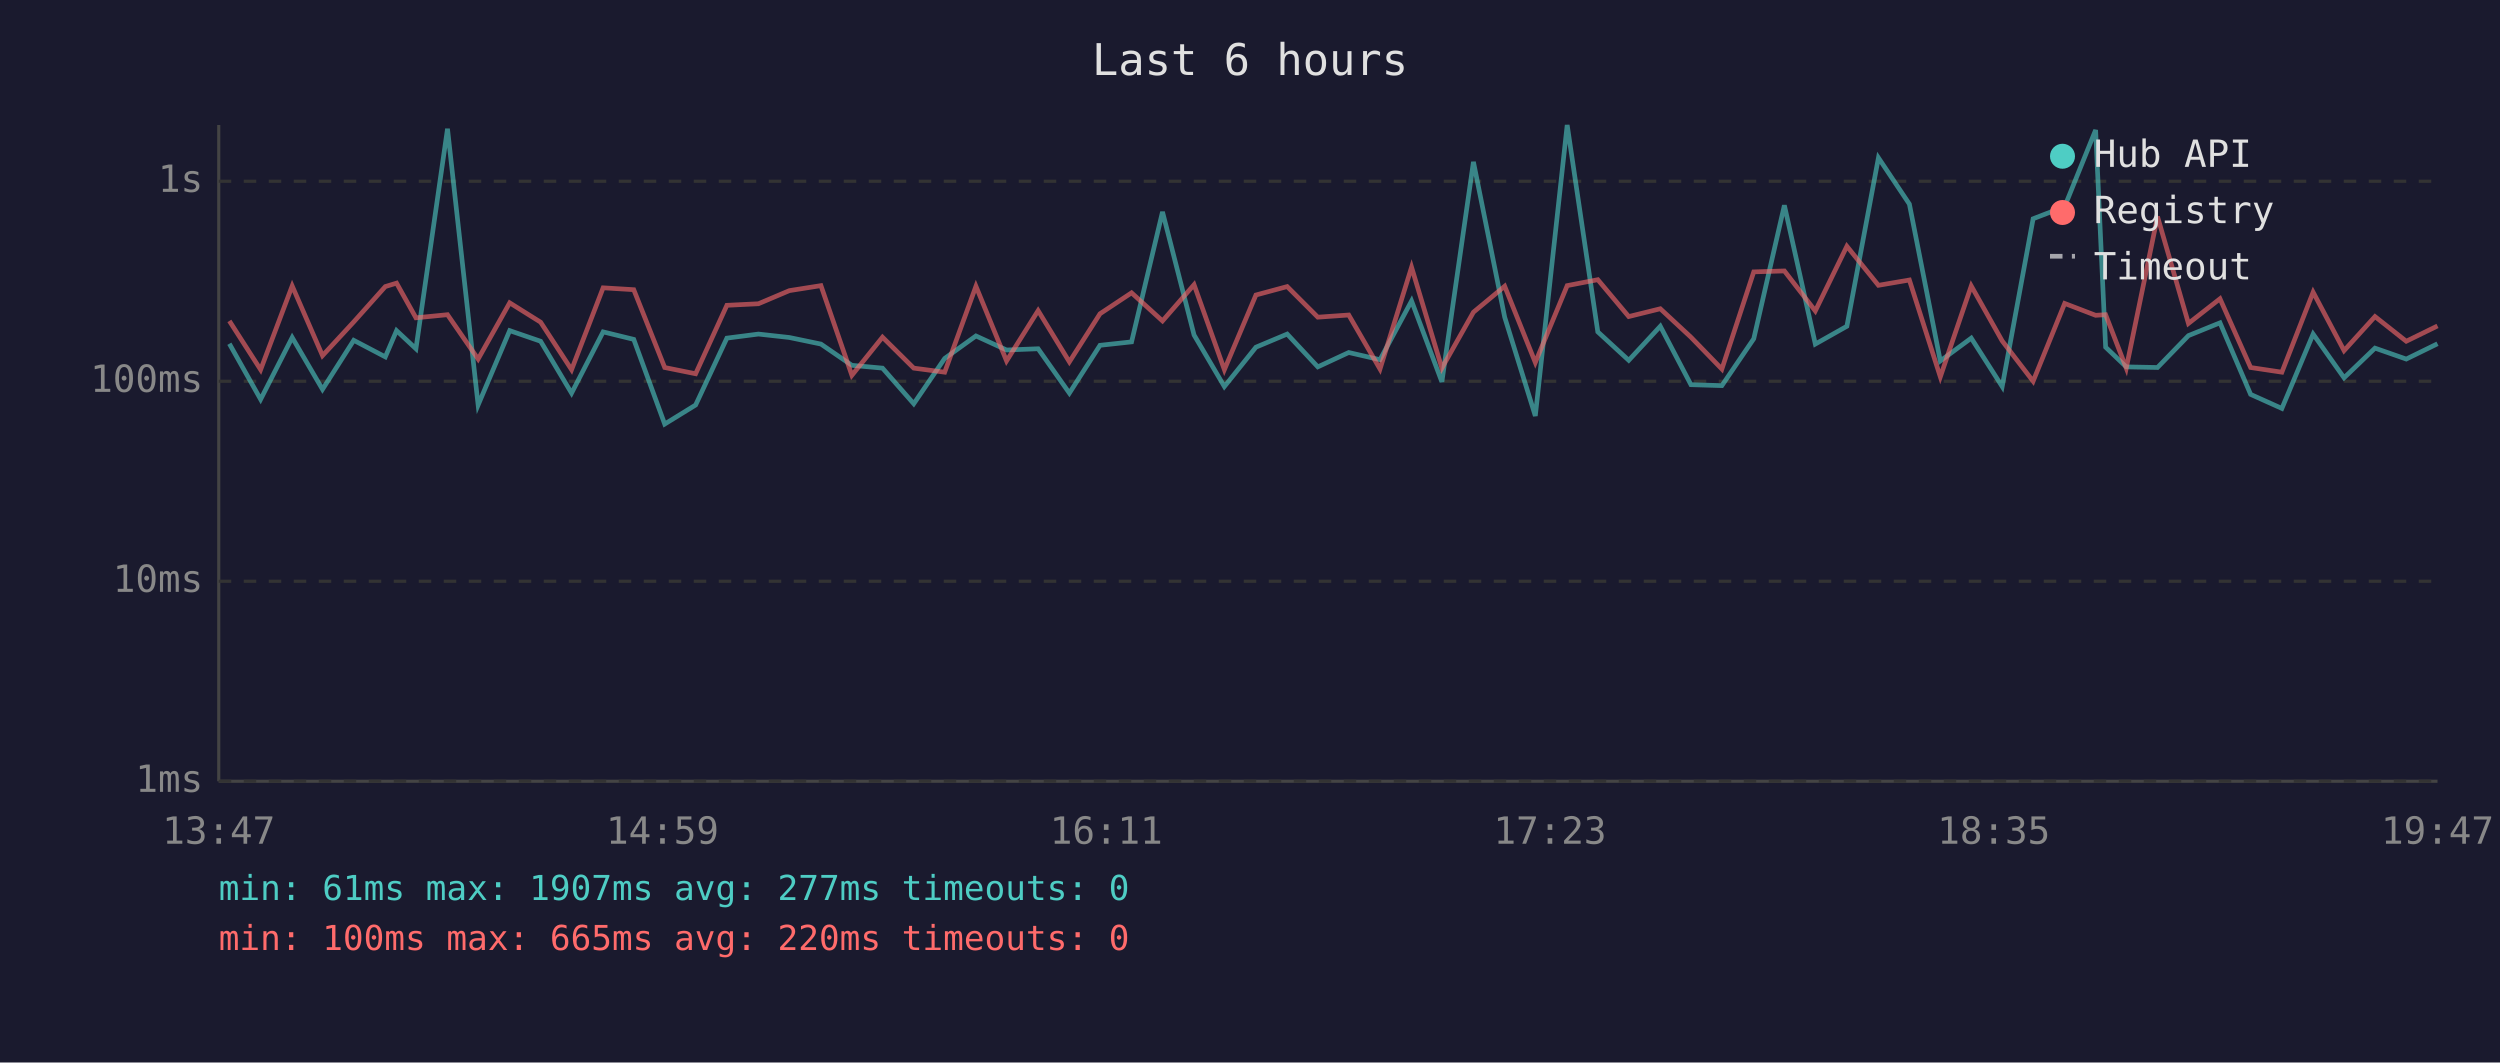
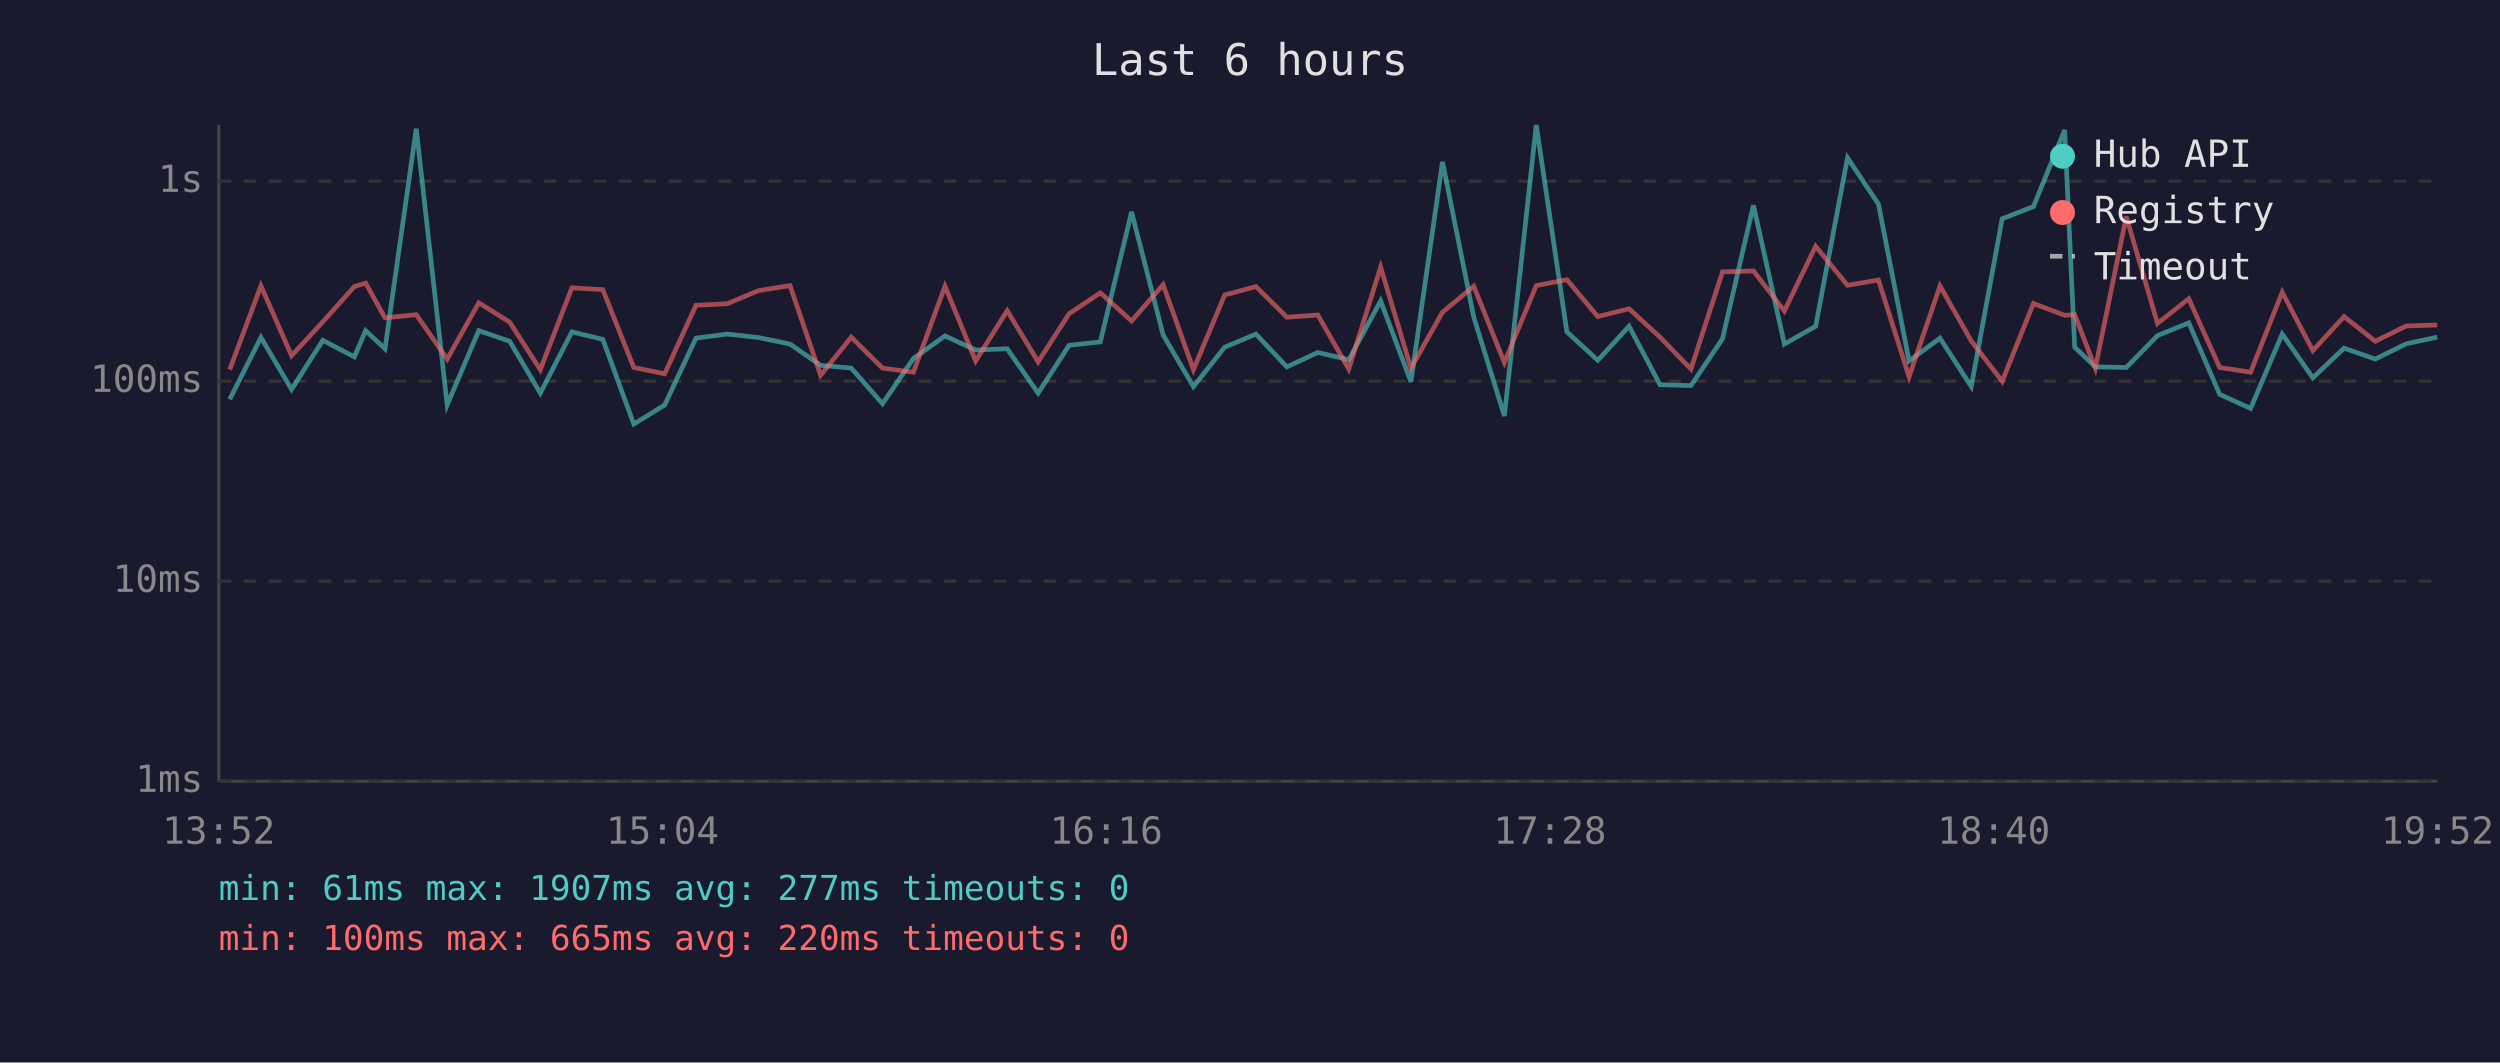
<svg xmlns="http://www.w3.org/2000/svg" viewBox="0 0 800 340" font-family="monospace" font-size="12">
  <rect width="800" height="340" fill="#1a1a2e" />
  <text x="400" y="24" fill="#e0e0e0" font-size="14" text-anchor="middle">Last 6 hours</text>
  <line x1="70" y1="40" x2="70" y2="250" stroke="#444" stroke-width="1" />
  <line x1="70" y1="250" x2="780" y2="250" stroke="#444" stroke-width="1" />
  <line x1="70" y1="250" x2="780" y2="250" stroke="#333" stroke-width="1" stroke-dasharray="4" />
  <text x="65" y="250" fill="#888" text-anchor="end" dominant-baseline="middle">1ms</text>
  <line x1="70" y1="186" x2="780" y2="186" stroke="#333" stroke-width="1" stroke-dasharray="4" />
  <text x="65" y="186" fill="#888" text-anchor="end" dominant-baseline="middle">10ms</text>
  <line x1="70" y1="122" x2="780" y2="122" stroke="#333" stroke-width="1" stroke-dasharray="4" />
  <text x="65" y="122" fill="#888" text-anchor="end" dominant-baseline="middle">100ms</text>
  <line x1="70" y1="58" x2="780" y2="58" stroke="#333" stroke-width="1" stroke-dasharray="4" />
  <text x="65" y="58" fill="#888" text-anchor="end" dominant-baseline="middle">1s</text>
-   <text x="70" y="270" fill="#888" text-anchor="middle">13:47</text>
-   <text x="212" y="270" fill="#888" text-anchor="middle">14:59</text>
-   <text x="354" y="270" fill="#888" text-anchor="middle">16:11</text>
-   <text x="496" y="270" fill="#888" text-anchor="middle">17:23</text>
-   <text x="638" y="270" fill="#888" text-anchor="middle">18:35</text>
-   <text x="780" y="270" fill="#888" text-anchor="middle">19:47</text>
-   <polyline points="73.4,110.0 83.4,127.8 93.5,108.0 103.2,124.6 113.2,108.9 123.3,114.2 126.9,105.8 133.1,111.6 143.2,41.2 153.0,129.6 163.1,105.8 173.0,109.2 182.9,125.8 193.0,106.2 202.8,108.6 212.7,135.7 222.6,129.6 232.6,108.2 242.7,106.9 252.6,108.0 262.7,110.1 272.6,116.9 282.4,117.8 292.4,129.2 302.3,114.7 312.3,107.5 322.1,112.0 332.2,111.6 342.2,125.8 352.0,110.5 362.1,109.4 372.0,67.8 382.1,107.2 391.8,123.7 401.9,111.1 411.9,106.9 421.7,117.4 431.6,112.8 441.6,115.1 451.7,96.3 461.4,122.2 471.5,51.8 481.5,101.5 491.3,133.1 501.5,40.0 511.3,106.2 521.2,115.3 531.3,104.4 541.1,123.1 551.0,123.4 561.2,108.4 571.0,65.7 580.9,110.1 591.0,104.4 601.1,50.5 611.0,65.3 620.9,115.5 630.8,108.2 640.7,123.7 650.6,70.0 660.7,66.1 670.6,41.6 673.8,111.1 680.4,117.4 690.4,117.6 700.3,107.4 710.4,103.3 720.2,126.2 730.2,130.7 740.2,106.9 750.1,120.9 760.0,111.4 770.0,114.9 780.0,110.0" fill="none" stroke="#4ecdc4" stroke-width="1.5" opacity="0.6" />
-   <polyline points="73.4,102.7 83.4,118.3 93.5,91.5 103.2,113.8 113.2,103.0 123.3,91.7 126.9,90.6 133.1,101.7 143.2,100.7 153.0,114.9 163.1,96.9 173.0,103.1 182.9,118.3 193.0,92.1 202.8,92.7 212.7,117.6 222.6,119.6 232.6,97.7 242.7,97.2 252.6,93.0 262.7,91.4 272.6,120.1 282.4,107.9 292.4,117.8 302.3,119.1 312.3,91.6 322.1,115.5 332.2,99.4 342.2,115.8 352.0,100.4 362.1,93.7 372.0,102.7 382.1,91.1 391.8,118.3 401.9,94.4 411.9,91.7 421.7,101.5 431.6,100.8 441.6,118.1 451.7,85.5 461.4,117.8 471.5,99.9 481.5,91.6 491.3,116.0 501.5,91.4 511.3,89.5 521.2,101.3 531.3,98.8 541.1,107.9 551.0,118.1 561.2,87.0 571.0,86.7 580.9,99.5 591.0,78.8 601.1,91.3 611.0,89.6 620.9,120.6 630.8,91.5 640.7,109.1 650.6,122.0 660.7,97.1 670.6,100.9 673.8,100.7 680.4,117.8 690.4,69.3 700.3,103.5 710.4,95.6 720.2,117.6 730.2,119.1 740.2,93.5 750.1,112.2 760.0,101.3 770.0,109.2 780.0,104.3" fill="none" stroke="#ff6b6b" stroke-width="1.5" opacity="0.6" />
+   <text x="70" y="270" fill="#888" text-anchor="middle">13:52</text>
+   <text x="212" y="270" fill="#888" text-anchor="middle">15:04</text>
+   <text x="354" y="270" fill="#888" text-anchor="middle">16:16</text>
+   <text x="496" y="270" fill="#888" text-anchor="middle">17:28</text>
+   <text x="638" y="270" fill="#888" text-anchor="middle">18:40</text>
+   <text x="780" y="270" fill="#888" text-anchor="middle">19:52</text>
+   <polyline points="73.5,127.8 83.5,108.0 93.3,124.6 103.3,108.9 113.4,114.2 117.0,105.8 123.2,111.6 133.2,41.2 143.1,129.6 153.2,105.8 163.1,109.2 172.9,125.8 183.0,106.2 192.9,108.6 202.8,135.7 212.7,129.6 222.7,108.2 232.7,106.9 242.7,108.0 252.8,110.1 262.6,116.9 272.4,117.8 282.4,129.2 292.3,114.7 302.4,107.5 312.2,112.0 322.3,111.6 332.2,125.8 342.1,110.5 352.1,109.4 362.1,67.8 372.2,107.2 381.9,123.7 391.9,111.1 401.9,106.9 411.8,117.4 421.7,112.8 431.6,115.1 441.8,96.3 451.5,122.2 461.6,51.8 471.6,101.5 481.4,133.1 491.6,40.0 501.4,106.2 511.3,115.3 521.3,104.4 531.2,123.1 541.1,123.4 551.2,108.4 561.1,65.7 571.0,110.1 581.0,104.4 591.2,50.5 601.1,65.3 610.9,115.5 620.8,108.2 630.8,123.7 640.7,70.0 650.7,66.1 660.7,41.6 663.9,111.1 670.5,117.4 680.4,117.6 690.4,107.4 700.4,103.3 710.3,126.2 720.2,130.7 730.3,106.9 740.1,120.9 750.1,111.4 760.1,114.9 770.0,110.0 779.9,107.9" fill="none" stroke="#4ecdc4" stroke-width="1.5" opacity="0.6" />
+   <polyline points="73.5,118.3 83.5,91.5 93.3,113.8 103.3,103.0 113.4,91.7 117.0,90.6 123.2,101.7 133.2,100.7 143.1,114.9 153.2,96.9 163.1,103.1 172.9,118.3 183.0,92.1 192.9,92.7 202.8,117.6 212.7,119.6 222.7,97.7 232.7,97.2 242.7,93.0 252.8,91.4 262.6,120.1 272.4,107.9 282.4,117.8 292.3,119.1 302.4,91.6 312.2,115.5 322.3,99.4 332.2,115.8 342.1,100.4 352.1,93.7 362.1,102.7 372.2,91.1 381.9,118.3 391.9,94.4 401.9,91.7 411.8,101.5 421.7,100.8 431.6,118.1 441.8,85.5 451.5,117.8 461.6,99.9 471.6,91.6 481.4,116.0 491.6,91.4 501.4,89.5 511.3,101.3 521.3,98.8 531.2,107.9 541.1,118.1 551.2,87.0 561.1,86.7 571.0,99.5 581.0,78.8 591.2,91.3 601.1,89.6 610.9,120.6 620.8,91.5 630.8,109.1 640.7,122.0 650.7,97.1 660.7,100.9 663.9,100.7 670.5,117.8 680.4,69.3 690.4,103.5 700.4,95.6 710.3,117.6 720.2,119.1 730.3,93.5 740.1,112.2 750.1,101.3 760.1,109.2 770.0,104.3 779.9,104.0" fill="none" stroke="#ff6b6b" stroke-width="1.5" opacity="0.6" />
  <circle cx="660" cy="50" r="4" fill="#4ecdc4" />
  <text x="670" y="50" fill="#e0e0e0" dominant-baseline="middle">Hub API</text>
  <circle cx="660" cy="68" r="4" fill="#ff6b6b" />
  <text x="670" y="68" fill="#e0e0e0" dominant-baseline="middle">Registry</text>
  <line x1="656" y1="82" x2="664" y2="82" stroke="#e0e0e0" stroke-width="1.5" stroke-dasharray="4,3" opacity="0.7" />
  <text x="670" y="86" fill="#e0e0e0" dominant-baseline="middle">Timeout</text>
  <text x="70" y="288" fill="#4ecdc4" font-size="11">min: 61ms  max: 1907ms  avg: 277ms  timeouts: 0</text>
  <text x="70" y="304" fill="#ff6b6b" font-size="11">min: 100ms  max: 665ms  avg: 220ms  timeouts: 0</text>
</svg>
